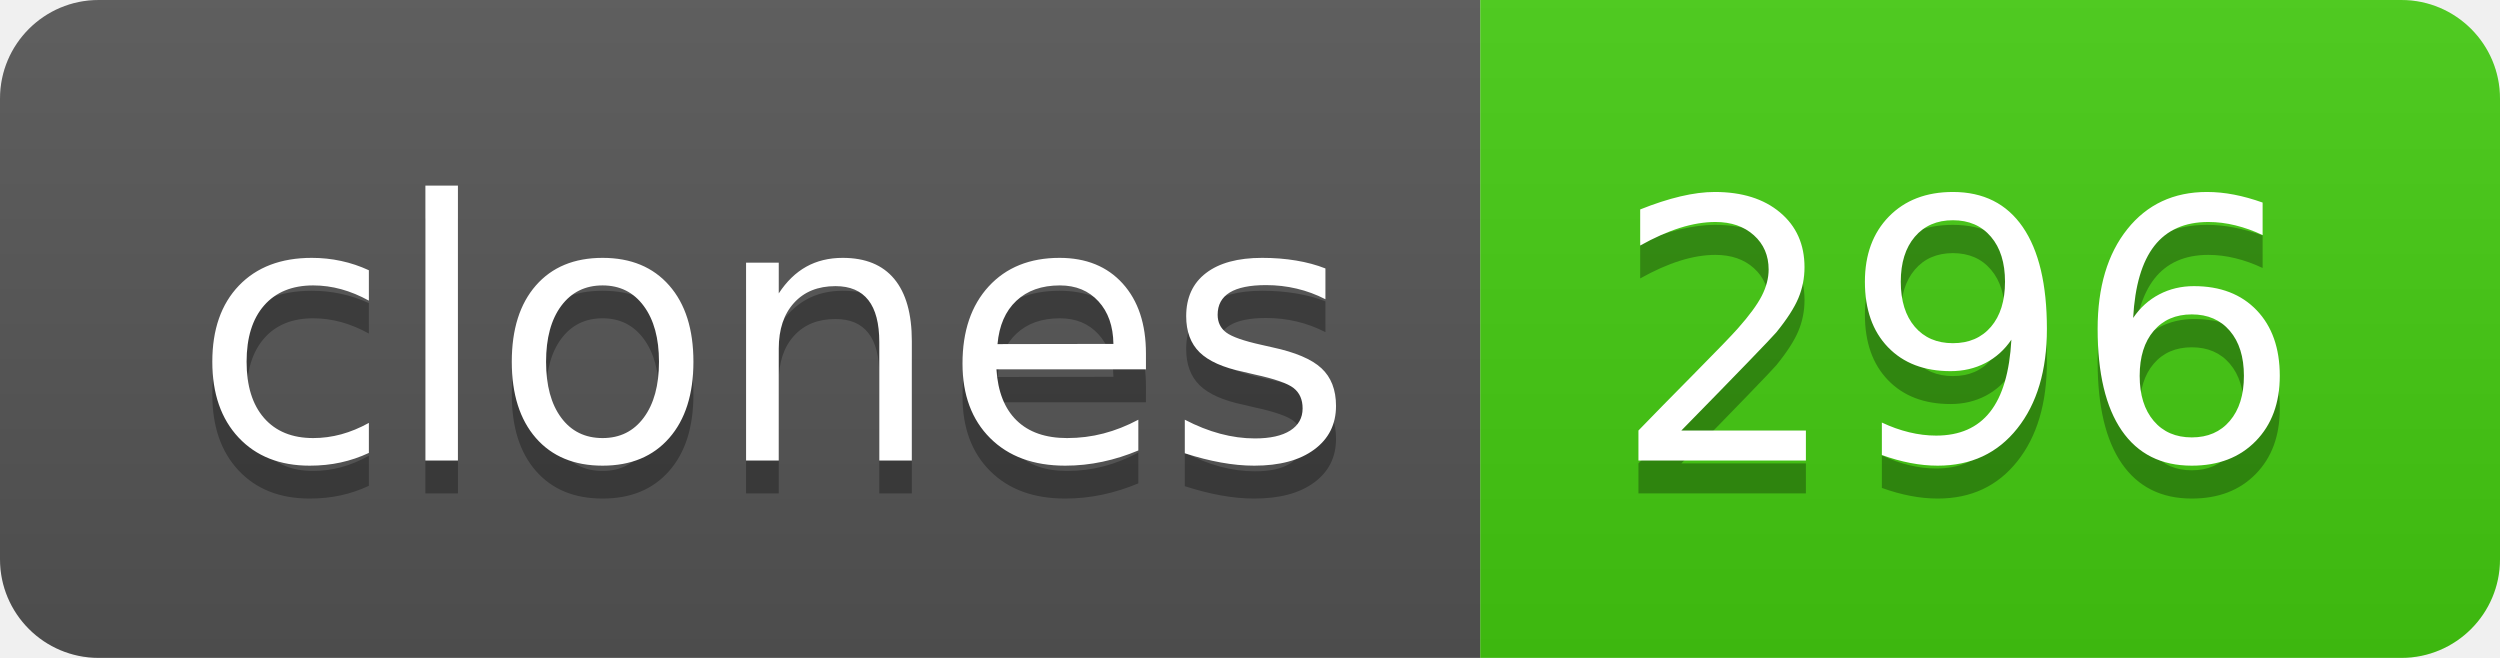
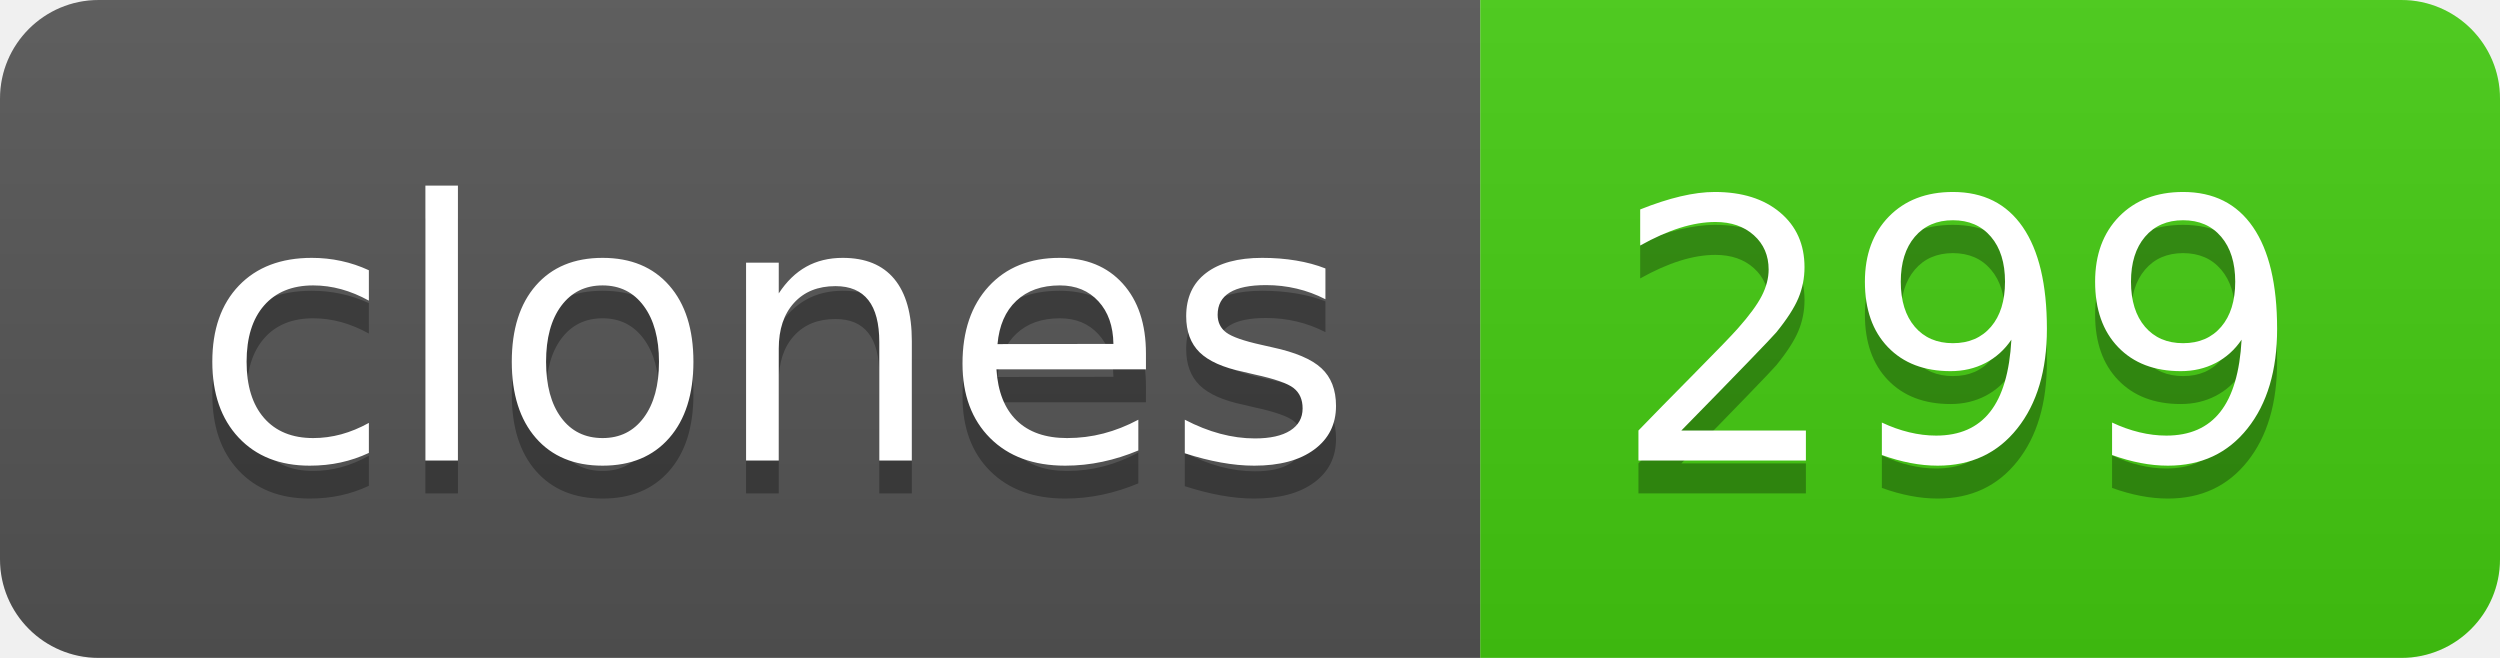
- <svg xmlns="http://www.w3.org/2000/svg" width="76" height="20" role="img" aria-label="clones: 296">
+ <svg xmlns="http://www.w3.org/2000/svg" width="76" height="20" role="img" aria-label="clones: 299">
  <linearGradient id="s" x2="0" y2="100%">
    <stop offset="0" stop-color="#bbb" stop-opacity=".1" />
    <stop offset="1" stop-opacity=".1" />
  </linearGradient>
  <clipPath id="r">
    <rect width="76" height="20" rx="3" fill="#fff" />
  </clipPath>
  <g clip-path="url(#r)">
    <rect width="45" height="20" fill="#555" />
    <rect x="45" width="31" height="20" fill="#4c1" />
    <rect width="76" height="20" fill="url(#s)" />
  </g>
  <g fill="#fff" text-anchor="middle" font-family="Verdana,Geneva,DejaVu Sans,sans-serif" text-rendering="geometricPrecision" font-size="110">
    <text aria-hidden="true" x="235" y="150" fill="#010101" fill-opacity=".3" transform="scale(.1)" textLength="350">clones</text>
    <text x="235" y="140" transform="scale(.1)" fill="#fff" textLength="350">clones</text>
-     <text aria-hidden="true" x="595" y="150" fill="#010101" fill-opacity=".3" transform="scale(.1)" textLength="210">296</text>
-     <text x="595" y="140" transform="scale(.1)" fill="#fff" textLength="210">296</text>
+     <text aria-hidden="true" x="595" y="150" fill="#010101" fill-opacity=".3" transform="scale(.1)" textLength="210">299</text>
+     <text x="595" y="140" transform="scale(.1)" fill="#fff" textLength="210">299</text>
  </g>
</svg>
